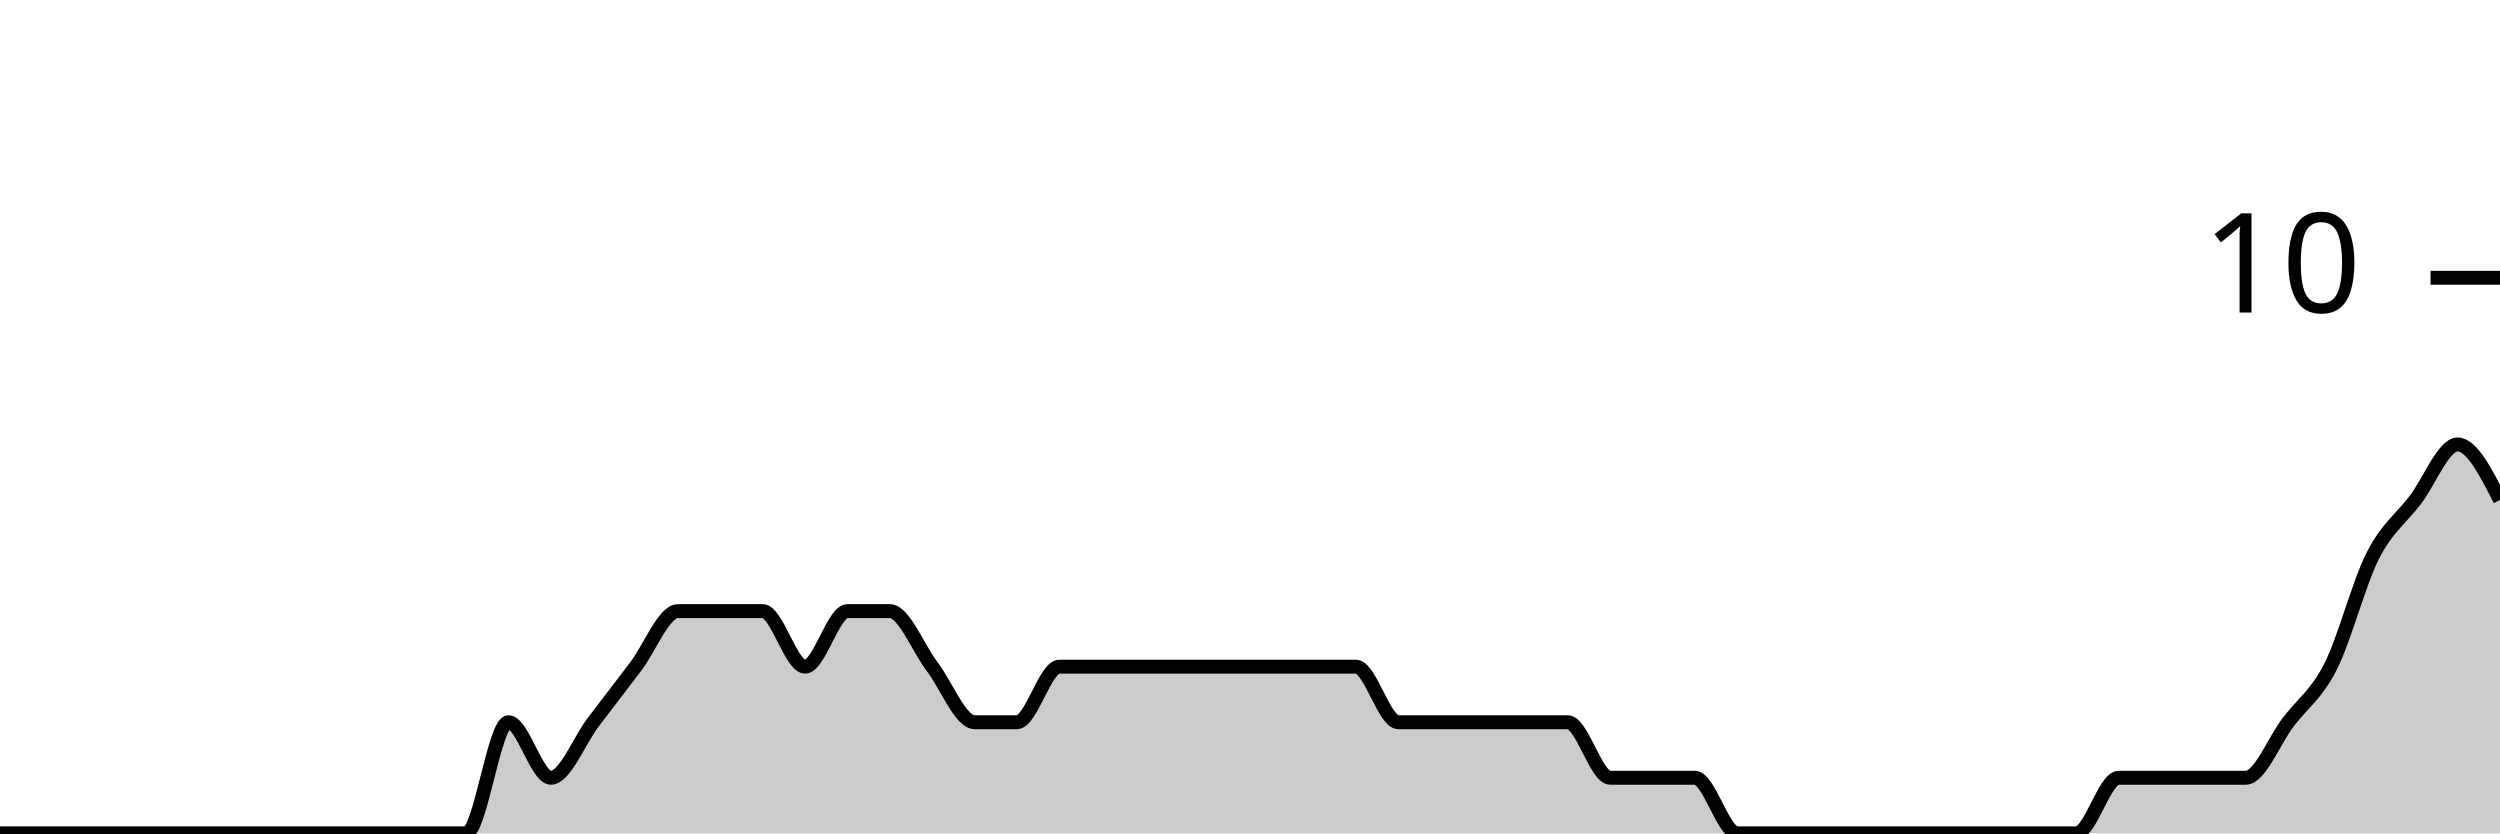
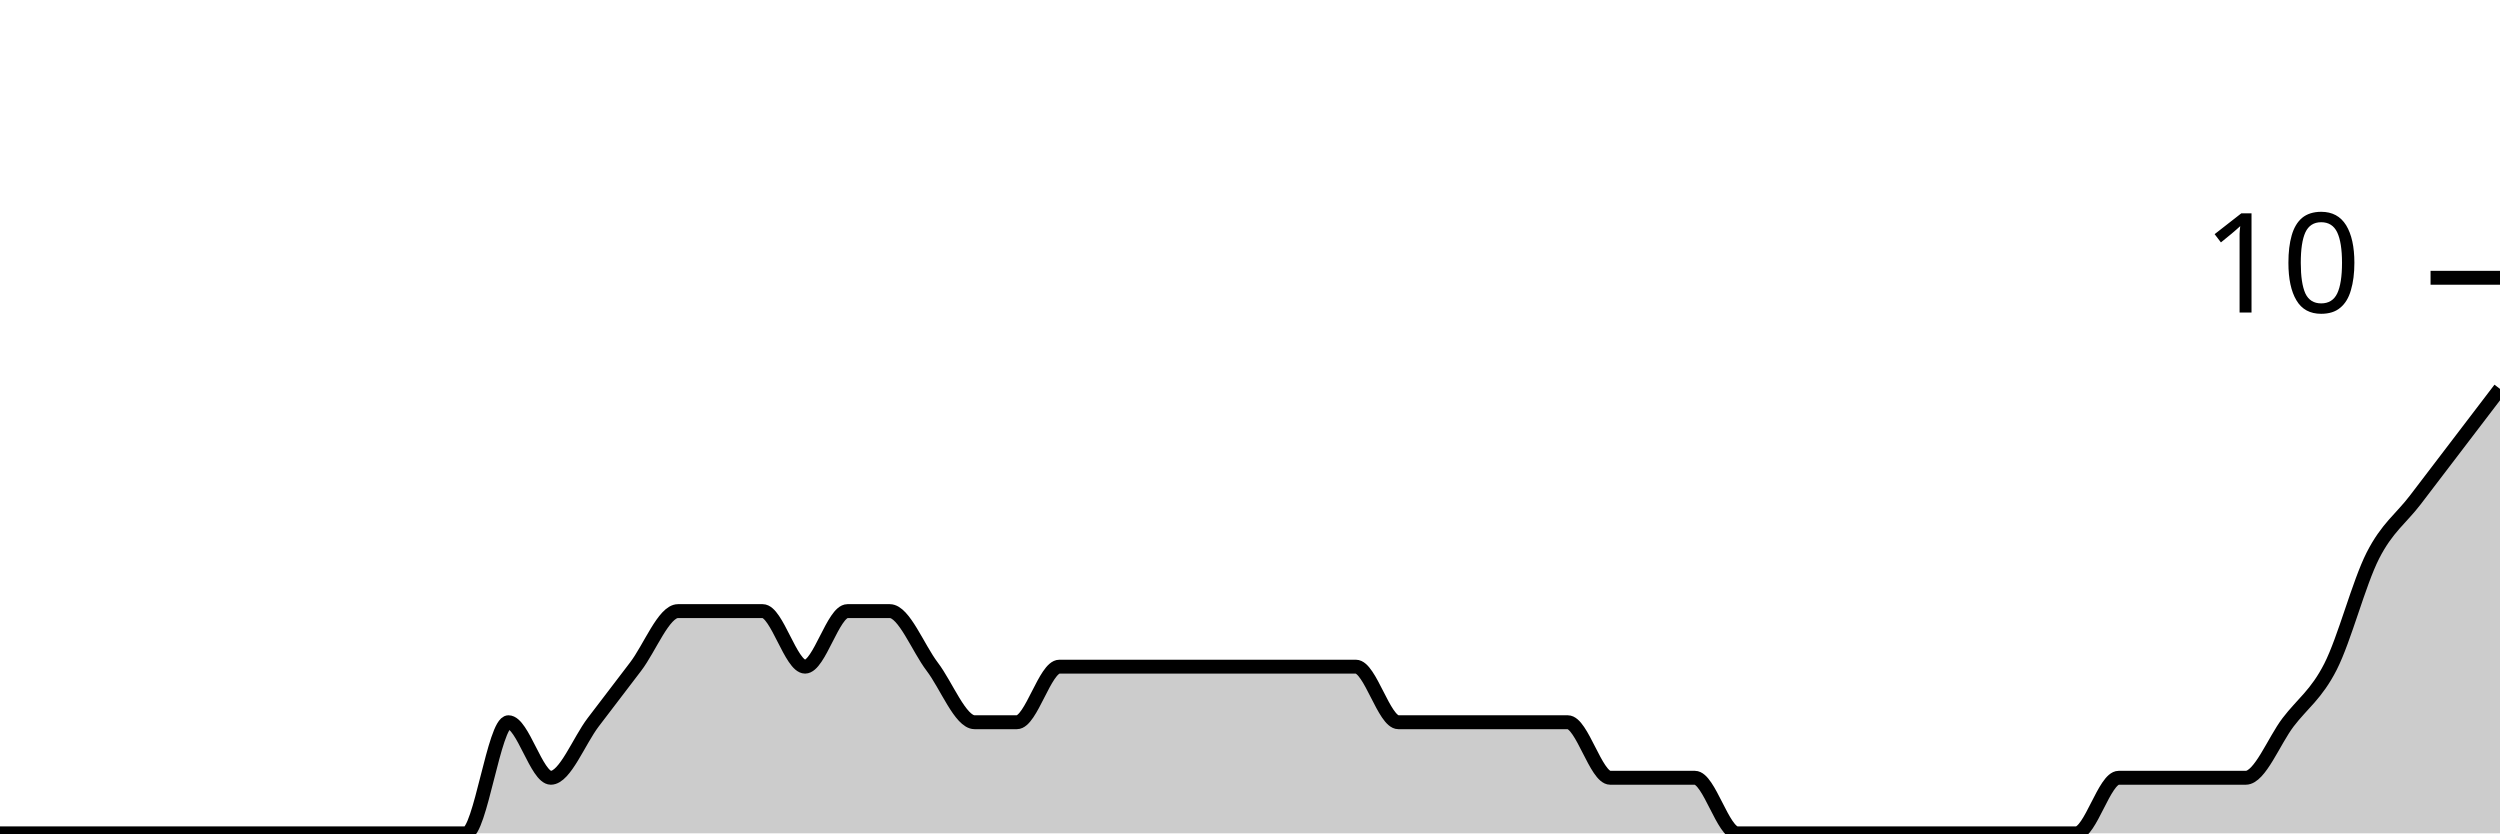
<svg xmlns="http://www.w3.org/2000/svg" viewBox="0 0 180 60">
  <g transform="translate(0,20)">
-     <path class="area" fill="rgba(0, 0, 0, 0.2)" d="M0,40C1.017,40,2.034,40,3.051,40C4.068,40,5.085,40,6.102,40C7.119,40,8.136,40,9.153,40C10.169,40,11.186,40,12.203,40C13.22,40,14.237,40,15.254,40C16.271,40,17.288,40,18.305,40C19.322,40,20.339,40,21.356,40C22.373,40,23.39,40,24.407,40C25.424,40,26.441,40,27.458,40C28.475,40,29.492,40,30.508,40C31.525,40,32.542,40,33.559,40C34.576,40,35.593,32,36.61,32C37.627,32,38.644,36,39.661,36C40.678,36,41.695,33.333,42.712,32C43.729,30.667,44.746,29.333,45.763,28C46.78,26.667,47.797,24,48.814,24C49.831,24,50.847,24,51.864,24C52.881,24,53.898,24,54.915,24C55.932,24,56.949,28,57.966,28C58.983,28,60,24,61.017,24C62.034,24,63.051,24,64.068,24C65.085,24,66.102,26.667,67.119,28C68.136,29.333,69.153,32,70.169,32C71.186,32,72.203,32,73.22,32C74.237,32,75.254,28,76.271,28C77.288,28,78.305,28,79.322,28C80.339,28,81.356,28,82.373,28C83.39,28,84.407,28,85.424,28C86.441,28,87.458,28,88.475,28C89.492,28,90.508,28,91.525,28C92.542,28,93.559,28,94.576,28C95.593,28,96.61,28,97.627,28C98.644,28,99.661,32,100.678,32C101.695,32,102.712,32,103.729,32C104.746,32,105.763,32,106.78,32C107.797,32,108.814,32,109.831,32C110.847,32,111.864,32,112.881,32C113.898,32,114.915,36,115.932,36C116.949,36,117.966,36,118.983,36C120,36,121.017,36,122.034,36C123.051,36,124.068,40,125.085,40C126.102,40,127.119,40,128.136,40C129.153,40,130.169,40,131.186,40C132.203,40,133.22,40,134.237,40C135.254,40,136.271,40,137.288,40C138.305,40,139.322,40,140.339,40C141.356,40,142.373,40,143.39,40C144.407,40,145.424,40,146.441,40C147.458,40,148.475,40,149.492,40C150.508,40,151.525,36,152.542,36C153.559,36,154.576,36,155.593,36C156.61,36,157.627,36,158.644,36C159.661,36,160.678,36,161.695,36C162.712,36,163.729,33.333,164.746,32C165.763,30.667,166.78,30,167.797,28C168.814,26,169.831,22,170.847,20C171.864,18,172.881,17.333,173.898,16C174.915,14.667,175.932,12,176.949,12C177.966,12,178.983,14,180,16L180,40C178.983,40,177.966,40,176.949,40C175.932,40,174.915,40,173.898,40C172.881,40,171.864,40,170.847,40C169.831,40,168.814,40,167.797,40C166.78,40,165.763,40,164.746,40C163.729,40,162.712,40,161.695,40C160.678,40,159.661,40,158.644,40C157.627,40,156.61,40,155.593,40C154.576,40,153.559,40,152.542,40C151.525,40,150.508,40,149.492,40C148.475,40,147.458,40,146.441,40C145.424,40,144.407,40,143.39,40C142.373,40,141.356,40,140.339,40C139.322,40,138.305,40,137.288,40C136.271,40,135.254,40,134.237,40C133.22,40,132.203,40,131.186,40C130.169,40,129.153,40,128.136,40C127.119,40,126.102,40,125.085,40C124.068,40,123.051,40,122.034,40C121.017,40,120,40,118.983,40C117.966,40,116.949,40,115.932,40C114.915,40,113.898,40,112.881,40C111.864,40,110.847,40,109.831,40C108.814,40,107.797,40,106.78,40C105.763,40,104.746,40,103.729,40C102.712,40,101.695,40,100.678,40C99.661,40,98.644,40,97.627,40C96.61,40,95.593,40,94.576,40C93.559,40,92.542,40,91.525,40C90.508,40,89.492,40,88.475,40C87.458,40,86.441,40,85.424,40C84.407,40,83.39,40,82.373,40C81.356,40,80.339,40,79.322,40C78.305,40,77.288,40,76.271,40C75.254,40,74.237,40,73.22,40C72.203,40,71.186,40,70.169,40C69.153,40,68.136,40,67.119,40C66.102,40,65.085,40,64.068,40C63.051,40,62.034,40,61.017,40C60,40,58.983,40,57.966,40C56.949,40,55.932,40,54.915,40C53.898,40,52.881,40,51.864,40C50.847,40,49.831,40,48.814,40C47.797,40,46.78,40,45.763,40C44.746,40,43.729,40,42.712,40C41.695,40,40.678,40,39.661,40C38.644,40,37.627,40,36.61,40C35.593,40,34.576,40,33.559,40C32.542,40,31.525,40,30.508,40C29.492,40,28.475,40,27.458,40C26.441,40,25.424,40,24.407,40C23.39,40,22.373,40,21.356,40C20.339,40,19.322,40,18.305,40C17.288,40,16.271,40,15.254,40C14.237,40,13.22,40,12.203,40C11.186,40,10.169,40,9.153,40C8.136,40,7.119,40,6.102,40C5.085,40,4.068,40,3.051,40C2.034,40,1.017,40,0,40Z" />
-     <path class="line" stroke="black" fill="none" d="M0,40C1.017,40,2.034,40,3.051,40C4.068,40,5.085,40,6.102,40C7.119,40,8.136,40,9.153,40C10.169,40,11.186,40,12.203,40C13.22,40,14.237,40,15.254,40C16.271,40,17.288,40,18.305,40C19.322,40,20.339,40,21.356,40C22.373,40,23.39,40,24.407,40C25.424,40,26.441,40,27.458,40C28.475,40,29.492,40,30.508,40C31.525,40,32.542,40,33.559,40C34.576,40,35.593,32,36.61,32C37.627,32,38.644,36,39.661,36C40.678,36,41.695,33.333,42.712,32C43.729,30.667,44.746,29.333,45.763,28C46.78,26.667,47.797,24,48.814,24C49.831,24,50.847,24,51.864,24C52.881,24,53.898,24,54.915,24C55.932,24,56.949,28,57.966,28C58.983,28,60,24,61.017,24C62.034,24,63.051,24,64.068,24C65.085,24,66.102,26.667,67.119,28C68.136,29.333,69.153,32,70.169,32C71.186,32,72.203,32,73.22,32C74.237,32,75.254,28,76.271,28C77.288,28,78.305,28,79.322,28C80.339,28,81.356,28,82.373,28C83.39,28,84.407,28,85.424,28C86.441,28,87.458,28,88.475,28C89.492,28,90.508,28,91.525,28C92.542,28,93.559,28,94.576,28C95.593,28,96.61,28,97.627,28C98.644,28,99.661,32,100.678,32C101.695,32,102.712,32,103.729,32C104.746,32,105.763,32,106.78,32C107.797,32,108.814,32,109.831,32C110.847,32,111.864,32,112.881,32C113.898,32,114.915,36,115.932,36C116.949,36,117.966,36,118.983,36C120,36,121.017,36,122.034,36C123.051,36,124.068,40,125.085,40C126.102,40,127.119,40,128.136,40C129.153,40,130.169,40,131.186,40C132.203,40,133.22,40,134.237,40C135.254,40,136.271,40,137.288,40C138.305,40,139.322,40,140.339,40C141.356,40,142.373,40,143.39,40C144.407,40,145.424,40,146.441,40C147.458,40,148.475,40,149.492,40C150.508,40,151.525,36,152.542,36C153.559,36,154.576,36,155.593,36C156.61,36,157.627,36,158.644,36C159.661,36,160.678,36,161.695,36C162.712,36,163.729,33.333,164.746,32C165.763,30.667,166.78,30,167.797,28C168.814,26,169.831,22,170.847,20C171.864,18,172.881,17.333,173.898,16C174.915,14.667,175.932,12,176.949,12C177.966,12,178.983,14,180,16" />
+     <path class="area" fill="rgba(0, 0, 0, 0.2)" d="M0,40C1.017,40,2.034,40,3.051,40C4.068,40,5.085,40,6.102,40C7.119,40,8.136,40,9.153,40C10.169,40,11.186,40,12.203,40C13.22,40,14.237,40,15.254,40C16.271,40,17.288,40,18.305,40C19.322,40,20.339,40,21.356,40C22.373,40,23.39,40,24.407,40C25.424,40,26.441,40,27.458,40C28.475,40,29.492,40,30.508,40C31.525,40,32.542,40,33.559,40C34.576,40,35.593,32,36.61,32C37.627,32,38.644,36,39.661,36C40.678,36,41.695,33.333,42.712,32C43.729,30.667,44.746,29.333,45.763,28C46.78,26.667,47.797,24,48.814,24C49.831,24,50.847,24,51.864,24C52.881,24,53.898,24,54.915,24C55.932,24,56.949,28,57.966,28C58.983,28,60,24,61.017,24C62.034,24,63.051,24,64.068,24C65.085,24,66.102,26.667,67.119,28C68.136,29.333,69.153,32,70.169,32C71.186,32,72.203,32,73.22,32C74.237,32,75.254,28,76.271,28C77.288,28,78.305,28,79.322,28C80.339,28,81.356,28,82.373,28C83.39,28,84.407,28,85.424,28C86.441,28,87.458,28,88.475,28C89.492,28,90.508,28,91.525,28C92.542,28,93.559,28,94.576,28C95.593,28,96.61,28,97.627,28C98.644,28,99.661,32,100.678,32C101.695,32,102.712,32,103.729,32C104.746,32,105.763,32,106.78,32C107.797,32,108.814,32,109.831,32C110.847,32,111.864,32,112.881,32C113.898,32,114.915,36,115.932,36C116.949,36,117.966,36,118.983,36C120,36,121.017,36,122.034,36C123.051,36,124.068,40,125.085,40C126.102,40,127.119,40,128.136,40C129.153,40,130.169,40,131.186,40C132.203,40,133.22,40,134.237,40C135.254,40,136.271,40,137.288,40C138.305,40,139.322,40,140.339,40C141.356,40,142.373,40,143.39,40C144.407,40,145.424,40,146.441,40C147.458,40,148.475,40,149.492,40C150.508,40,151.525,36,152.542,36C153.559,36,154.576,36,155.593,36C156.61,36,157.627,36,158.644,36C159.661,36,160.678,36,161.695,36C162.712,36,163.729,33.333,164.746,32C165.763,30.667,166.78,30,167.797,28C168.814,26,169.831,22,170.847,20C171.864,18,172.881,17.333,173.898,16C174.915,14.667,175.932,13.333,176.949,12C177.966,10.667,178.983,9.333,180,8L180,40C178.983,40,177.966,40,176.949,40C175.932,40,174.915,40,173.898,40C172.881,40,171.864,40,170.847,40C169.831,40,168.814,40,167.797,40C166.78,40,165.763,40,164.746,40C163.729,40,162.712,40,161.695,40C160.678,40,159.661,40,158.644,40C157.627,40,156.61,40,155.593,40C154.576,40,153.559,40,152.542,40C151.525,40,150.508,40,149.492,40C148.475,40,147.458,40,146.441,40C145.424,40,144.407,40,143.39,40C142.373,40,141.356,40,140.339,40C139.322,40,138.305,40,137.288,40C136.271,40,135.254,40,134.237,40C133.22,40,132.203,40,131.186,40C130.169,40,129.153,40,128.136,40C127.119,40,126.102,40,125.085,40C124.068,40,123.051,40,122.034,40C121.017,40,120,40,118.983,40C117.966,40,116.949,40,115.932,40C114.915,40,113.898,40,112.881,40C111.864,40,110.847,40,109.831,40C108.814,40,107.797,40,106.78,40C105.763,40,104.746,40,103.729,40C102.712,40,101.695,40,100.678,40C99.661,40,98.644,40,97.627,40C96.61,40,95.593,40,94.576,40C93.559,40,92.542,40,91.525,40C90.508,40,89.492,40,88.475,40C87.458,40,86.441,40,85.424,40C84.407,40,83.39,40,82.373,40C81.356,40,80.339,40,79.322,40C78.305,40,77.288,40,76.271,40C75.254,40,74.237,40,73.22,40C72.203,40,71.186,40,70.169,40C69.153,40,68.136,40,67.119,40C66.102,40,65.085,40,64.068,40C63.051,40,62.034,40,61.017,40C60,40,58.983,40,57.966,40C56.949,40,55.932,40,54.915,40C53.898,40,52.881,40,51.864,40C50.847,40,49.831,40,48.814,40C47.797,40,46.78,40,45.763,40C44.746,40,43.729,40,42.712,40C41.695,40,40.678,40,39.661,40C38.644,40,37.627,40,36.61,40C35.593,40,34.576,40,33.559,40C32.542,40,31.525,40,30.508,40C29.492,40,28.475,40,27.458,40C26.441,40,25.424,40,24.407,40C23.39,40,22.373,40,21.356,40C20.339,40,19.322,40,18.305,40C17.288,40,16.271,40,15.254,40C14.237,40,13.22,40,12.203,40C11.186,40,10.169,40,9.153,40C8.136,40,7.119,40,6.102,40C5.085,40,4.068,40,3.051,40C2.034,40,1.017,40,0,40Z" />
+     <path class="line" stroke="black" fill="none" d="M0,40C1.017,40,2.034,40,3.051,40C4.068,40,5.085,40,6.102,40C7.119,40,8.136,40,9.153,40C10.169,40,11.186,40,12.203,40C13.22,40,14.237,40,15.254,40C16.271,40,17.288,40,18.305,40C19.322,40,20.339,40,21.356,40C22.373,40,23.39,40,24.407,40C25.424,40,26.441,40,27.458,40C28.475,40,29.492,40,30.508,40C31.525,40,32.542,40,33.559,40C34.576,40,35.593,32,36.61,32C37.627,32,38.644,36,39.661,36C40.678,36,41.695,33.333,42.712,32C43.729,30.667,44.746,29.333,45.763,28C46.78,26.667,47.797,24,48.814,24C49.831,24,50.847,24,51.864,24C52.881,24,53.898,24,54.915,24C55.932,24,56.949,28,57.966,28C58.983,28,60,24,61.017,24C62.034,24,63.051,24,64.068,24C65.085,24,66.102,26.667,67.119,28C68.136,29.333,69.153,32,70.169,32C71.186,32,72.203,32,73.22,32C74.237,32,75.254,28,76.271,28C77.288,28,78.305,28,79.322,28C80.339,28,81.356,28,82.373,28C83.39,28,84.407,28,85.424,28C86.441,28,87.458,28,88.475,28C89.492,28,90.508,28,91.525,28C92.542,28,93.559,28,94.576,28C95.593,28,96.61,28,97.627,28C98.644,28,99.661,32,100.678,32C101.695,32,102.712,32,103.729,32C104.746,32,105.763,32,106.78,32C107.797,32,108.814,32,109.831,32C110.847,32,111.864,32,112.881,32C113.898,32,114.915,36,115.932,36C116.949,36,117.966,36,118.983,36C120,36,121.017,36,122.034,36C123.051,36,124.068,40,125.085,40C126.102,40,127.119,40,128.136,40C129.153,40,130.169,40,131.186,40C132.203,40,133.22,40,134.237,40C135.254,40,136.271,40,137.288,40C138.305,40,139.322,40,140.339,40C141.356,40,142.373,40,143.39,40C144.407,40,145.424,40,146.441,40C147.458,40,148.475,40,149.492,40C150.508,40,151.525,36,152.542,36C153.559,36,154.576,36,155.593,36C156.61,36,157.627,36,158.644,36C159.661,36,160.678,36,161.695,36C162.712,36,163.729,33.333,164.746,32C165.763,30.667,166.78,30,167.797,28C168.814,26,169.831,22,170.847,20C171.864,18,172.881,17.333,173.898,16C174.915,14.667,175.932,13.333,176.949,12C177.966,10.667,178.983,9.333,180,8" />
    <path class="axis-ceiling" stroke-width="1" stroke="black" fill="none" d="M175,0L180,0" />
    <text class="axis-ceiling-label" font-family="sans-serif" text-anchor="end" font-size="10px" x="170" y="2.5">10</text>
  </g>
</svg>
